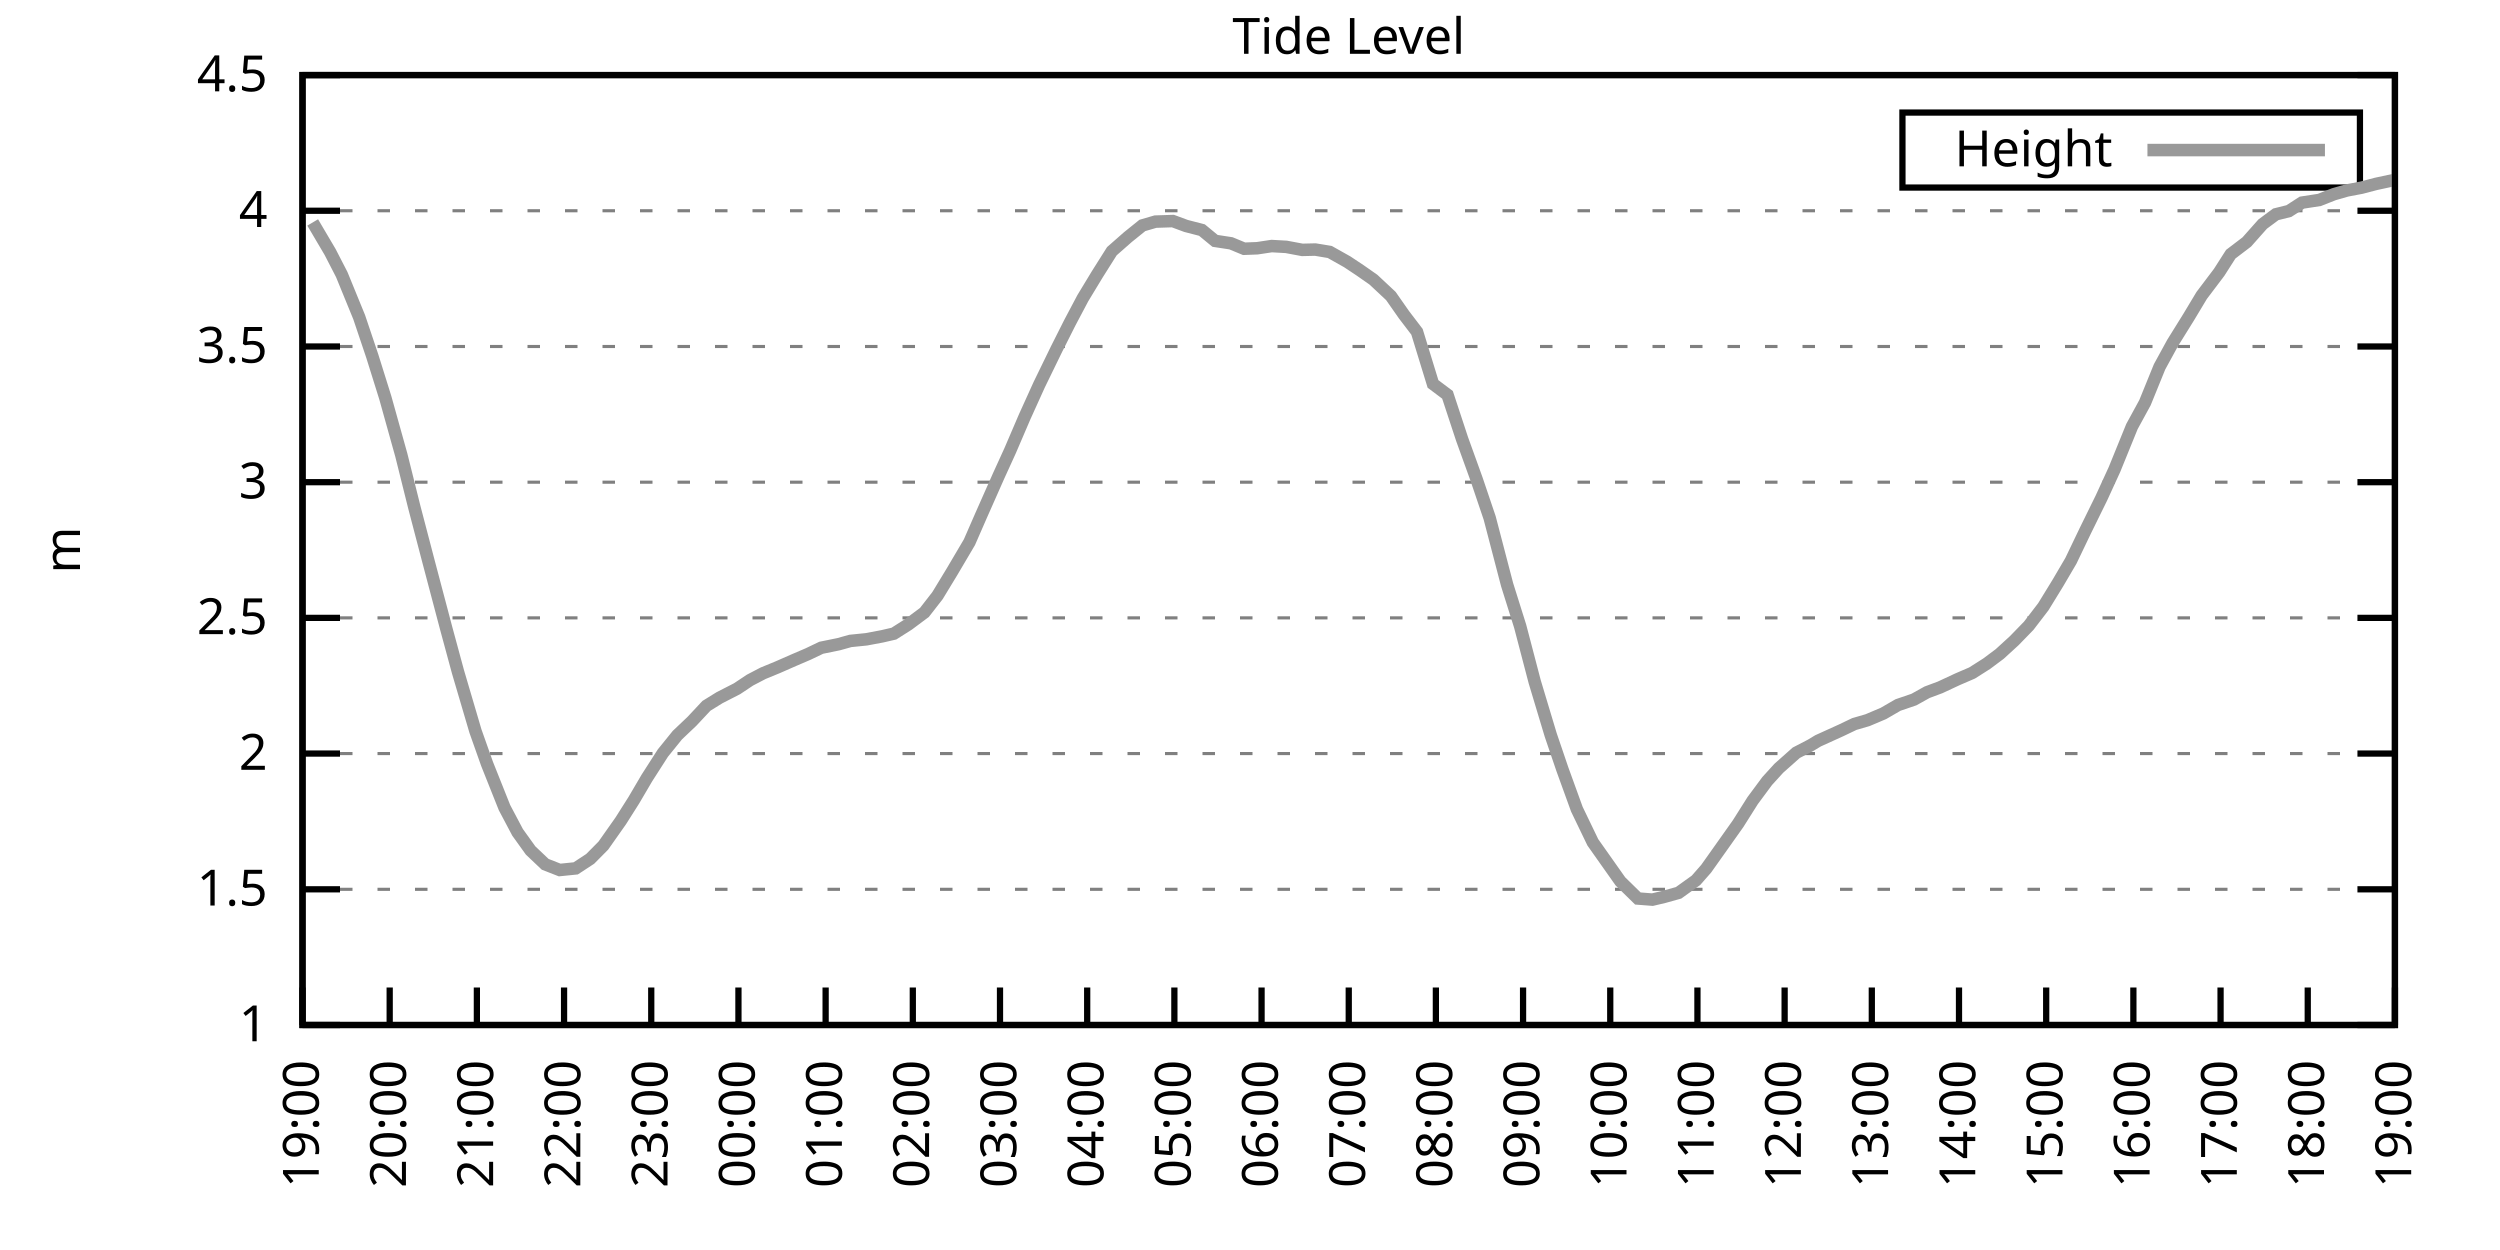
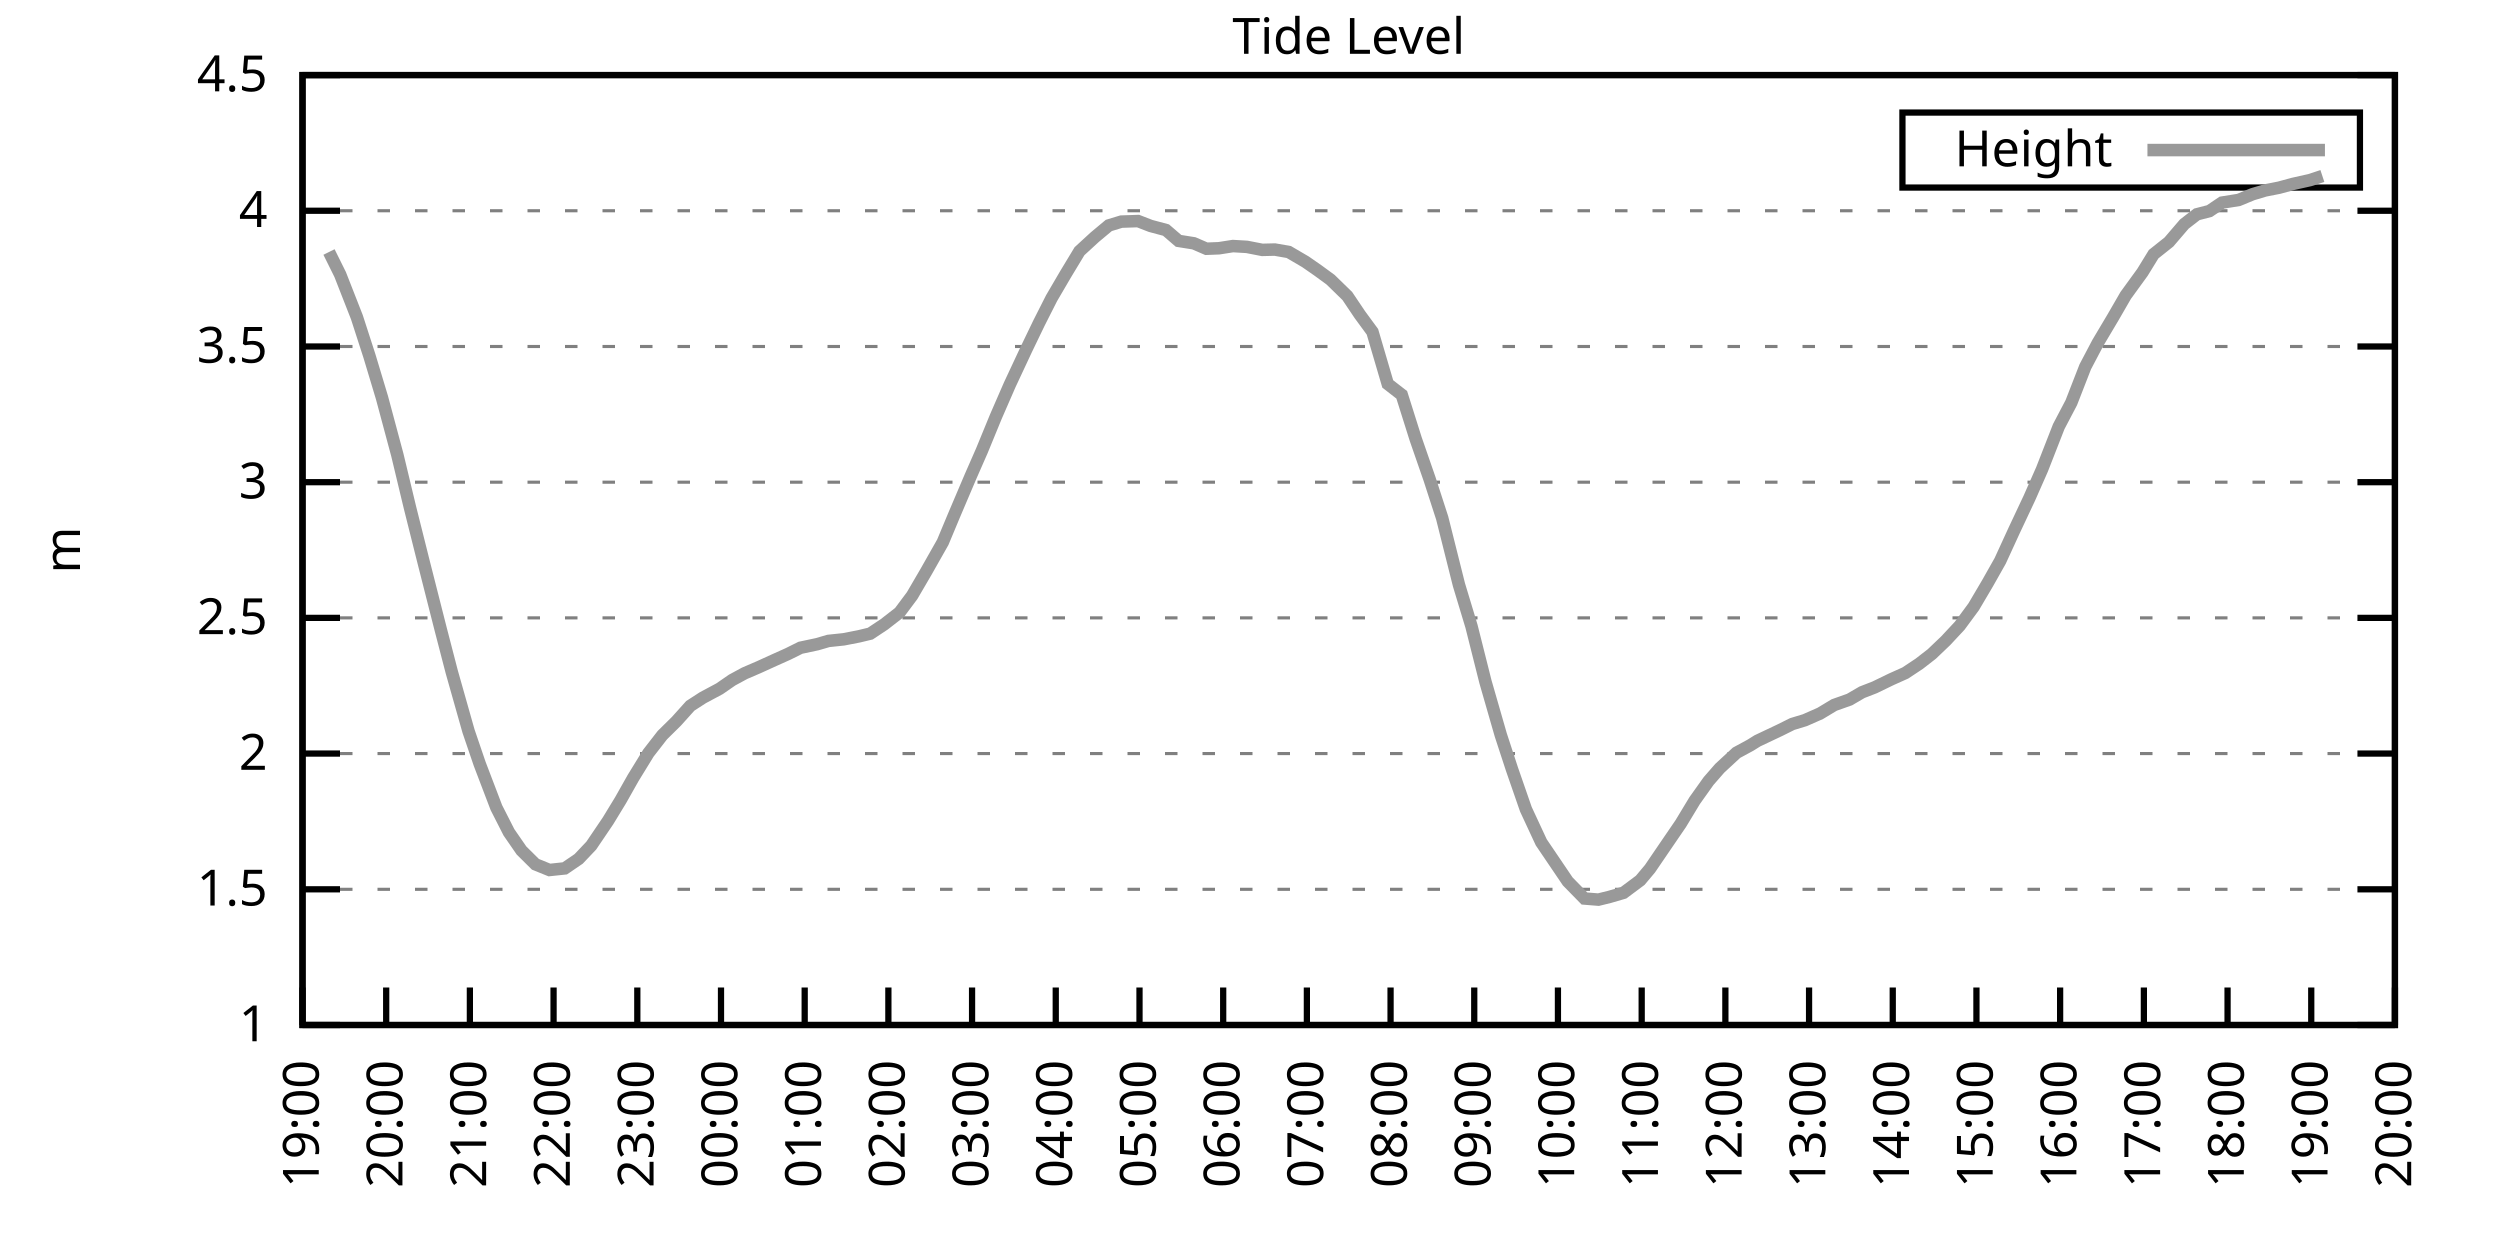
<svg xmlns="http://www.w3.org/2000/svg" xmlns:xlink="http://www.w3.org/1999/xlink" width="400" height="200" viewBox="0 0 400 200">
  <g id="gnuplot_canvas">
    <rect x="0" y="0" width="400" height="200" fill="none" />
    <defs>
      <circle id="gpDot" r="0.5" stroke-width="0.5" stroke="currentColor" />
      <path id="gpPt0" stroke-width="0.333" stroke="currentColor" d="M-1,0 h2 M0,-1 v2" />
      <path id="gpPt1" stroke-width="0.333" stroke="currentColor" d="M-1,-1 L1,1 M1,-1 L-1,1" />
      <path id="gpPt2" stroke-width="0.333" stroke="currentColor" d="M-1,0 L1,0 M0,-1 L0,1 M-1,-1 L1,1 M-1,1 L1,-1" />
      <rect id="gpPt3" stroke-width="0.333" stroke="currentColor" x="-1" y="-1" width="2" height="2" />
      <rect id="gpPt4" stroke-width="0.333" stroke="currentColor" fill="currentColor" x="-1" y="-1" width="2" height="2" />
      <circle id="gpPt5" stroke-width="0.333" stroke="currentColor" cx="0" cy="0" r="1" />
      <use xlink:href="#gpPt5" id="gpPt6" fill="currentColor" stroke="none" />
      <path id="gpPt7" stroke-width="0.333" stroke="currentColor" d="M0,-1.33 L-1.33,0.67 L1.33,0.67 z" />
      <use xlink:href="#gpPt7" id="gpPt8" fill="currentColor" stroke="none" />
      <use xlink:href="#gpPt7" id="gpPt9" stroke="currentColor" transform="rotate(180)" />
      <use xlink:href="#gpPt9" id="gpPt10" fill="currentColor" stroke="none" />
      <use xlink:href="#gpPt3" id="gpPt11" stroke="currentColor" transform="rotate(45)" />
      <use xlink:href="#gpPt11" id="gpPt12" fill="currentColor" stroke="none" />
      <path id="gpPt13" stroke-width="0.333" stroke="currentColor" d="M0,1.330 L1.265,0.411 L0.782,-1.067 L-0.782,-1.076 L-1.265,0.411 z" />
      <use xlink:href="#gpPt13" id="gpPt14" fill="currentColor" stroke="none" />
      <filter id="textbox" filterUnits="objectBoundingBox" x="0" y="0" height="1" width="1">
        <feFlood flood-color="white" flood-opacity="1" result="bgnd" />
        <feComposite in="SourceGraphic" in2="bgnd" operator="atop" />
      </filter>
      <filter id="greybox" filterUnits="objectBoundingBox" x="0" y="0" height="1" width="1">
        <feFlood flood-color="lightgrey" flood-opacity="1" result="grey" />
        <feComposite in="SourceGraphic" in2="grey" operator="atop" />
      </filter>
    </defs>
    <g fill="none" color="white" stroke="currentColor" stroke-width="1.00" stroke-linecap="butt" stroke-linejoin="miter">
</g>
    <g fill="none" color="black" stroke="currentColor" stroke-width="1.00" stroke-linecap="butt" stroke-linejoin="miter">
      <g stroke="none" shape-rendering="crispEdges">
        <polygon fill="rgb(255, 255, 255)" points="48.40,164.00 383.18,164.00 383.18,12.02 48.40,12.02 " />
      </g>
    </g>
    <g fill="none" color="black" stroke="currentColor" stroke-width="1.00" stroke-linecap="butt" stroke-linejoin="miter">
</g>
    <g fill="none" color="black" stroke="black" stroke-width="0.50" stroke-linecap="butt" stroke-linejoin="miter">
</g>
    <g fill="none" color="gray" stroke="currentColor" stroke-width="0.50" stroke-linecap="butt" stroke-linejoin="miter">
      <path stroke="gray" stroke-dasharray="2,4" class="gridline" d="M48.40,164.00 L383.19,164.00  " />
    </g>
    <g fill="none" color="gray" stroke="gray" stroke-width="1.00" stroke-linecap="butt" stroke-linejoin="miter">
</g>
    <g fill="none" color="black" stroke="currentColor" stroke-width="1.00" stroke-linecap="butt" stroke-linejoin="miter">
      <path stroke="black" d="M48.40,164.00 L54.40,164.00 M383.19,164.00 L377.19,164.00  " />
      <g transform="translate(42.80,166.60)" stroke="none" fill="black" font-family="Sans" font-size="8.00" text-anchor="end">
        <text>
          <tspan font-family="Sans"> 1</tspan>
        </text>
      </g>
    </g>
    <g fill="none" color="black" stroke="currentColor" stroke-width="1.00" stroke-linecap="butt" stroke-linejoin="miter">
</g>
    <g fill="none" color="black" stroke="black" stroke-width="0.50" stroke-linecap="butt" stroke-linejoin="miter">
</g>
    <g fill="none" color="gray" stroke="currentColor" stroke-width="0.50" stroke-linecap="butt" stroke-linejoin="miter">
      <path stroke="gray" stroke-dasharray="2,4" class="gridline" d="M48.40,142.29 L383.19,142.29  " />
    </g>
    <g fill="none" color="gray" stroke="gray" stroke-width="1.00" stroke-linecap="butt" stroke-linejoin="miter">
</g>
    <g fill="none" color="black" stroke="currentColor" stroke-width="1.00" stroke-linecap="butt" stroke-linejoin="miter">
      <path stroke="black" d="M48.40,142.29 L54.40,142.29 M383.19,142.29 L377.19,142.29  " />
      <g transform="translate(42.80,144.89)" stroke="none" fill="black" font-family="Sans" font-size="8.00" text-anchor="end">
        <text>
          <tspan font-family="Sans"> 1.5</tspan>
        </text>
      </g>
    </g>
    <g fill="none" color="black" stroke="currentColor" stroke-width="1.00" stroke-linecap="butt" stroke-linejoin="miter">
</g>
    <g fill="none" color="black" stroke="black" stroke-width="0.50" stroke-linecap="butt" stroke-linejoin="miter">
</g>
    <g fill="none" color="gray" stroke="currentColor" stroke-width="0.50" stroke-linecap="butt" stroke-linejoin="miter">
      <path stroke="gray" stroke-dasharray="2,4" class="gridline" d="M48.40,120.57 L383.19,120.57  " />
    </g>
    <g fill="none" color="gray" stroke="gray" stroke-width="1.00" stroke-linecap="butt" stroke-linejoin="miter">
</g>
    <g fill="none" color="black" stroke="currentColor" stroke-width="1.00" stroke-linecap="butt" stroke-linejoin="miter">
      <path stroke="black" d="M48.40,120.57 L54.40,120.57 M383.19,120.57 L377.19,120.57  " />
      <g transform="translate(42.80,123.17)" stroke="none" fill="black" font-family="Sans" font-size="8.00" text-anchor="end">
        <text>
          <tspan font-family="Sans"> 2</tspan>
        </text>
      </g>
    </g>
    <g fill="none" color="black" stroke="currentColor" stroke-width="1.00" stroke-linecap="butt" stroke-linejoin="miter">
</g>
    <g fill="none" color="black" stroke="black" stroke-width="0.50" stroke-linecap="butt" stroke-linejoin="miter">
</g>
    <g fill="none" color="gray" stroke="currentColor" stroke-width="0.50" stroke-linecap="butt" stroke-linejoin="miter">
      <path stroke="gray" stroke-dasharray="2,4" class="gridline" d="M48.40,98.86 L383.19,98.86  " />
    </g>
    <g fill="none" color="gray" stroke="gray" stroke-width="1.00" stroke-linecap="butt" stroke-linejoin="miter">
</g>
    <g fill="none" color="black" stroke="currentColor" stroke-width="1.00" stroke-linecap="butt" stroke-linejoin="miter">
      <path stroke="black" d="M48.40,98.86 L54.40,98.86 M383.19,98.86 L377.19,98.86  " />
      <g transform="translate(42.80,101.46)" stroke="none" fill="black" font-family="Sans" font-size="8.00" text-anchor="end">
        <text>
          <tspan font-family="Sans"> 2.5</tspan>
        </text>
      </g>
    </g>
    <g fill="none" color="black" stroke="currentColor" stroke-width="1.00" stroke-linecap="butt" stroke-linejoin="miter">
</g>
    <g fill="none" color="black" stroke="black" stroke-width="0.50" stroke-linecap="butt" stroke-linejoin="miter">
</g>
    <g fill="none" color="gray" stroke="currentColor" stroke-width="0.50" stroke-linecap="butt" stroke-linejoin="miter">
      <path stroke="gray" stroke-dasharray="2,4" class="gridline" d="M48.40,77.15 L383.19,77.15  " />
    </g>
    <g fill="none" color="gray" stroke="gray" stroke-width="1.00" stroke-linecap="butt" stroke-linejoin="miter">
</g>
    <g fill="none" color="black" stroke="currentColor" stroke-width="1.00" stroke-linecap="butt" stroke-linejoin="miter">
      <path stroke="black" d="M48.40,77.15 L54.40,77.15 M383.19,77.15 L377.19,77.15  " />
      <g transform="translate(42.80,79.75)" stroke="none" fill="black" font-family="Sans" font-size="8.00" text-anchor="end">
        <text>
          <tspan font-family="Sans"> 3</tspan>
        </text>
      </g>
    </g>
    <g fill="none" color="black" stroke="currentColor" stroke-width="1.00" stroke-linecap="butt" stroke-linejoin="miter">
</g>
    <g fill="none" color="black" stroke="black" stroke-width="0.50" stroke-linecap="butt" stroke-linejoin="miter">
</g>
    <g fill="none" color="gray" stroke="currentColor" stroke-width="0.50" stroke-linecap="butt" stroke-linejoin="miter">
      <path stroke="gray" stroke-dasharray="2,4" class="gridline" d="M48.40,55.44 L383.19,55.44  " />
    </g>
    <g fill="none" color="gray" stroke="gray" stroke-width="1.00" stroke-linecap="butt" stroke-linejoin="miter">
</g>
    <g fill="none" color="black" stroke="currentColor" stroke-width="1.00" stroke-linecap="butt" stroke-linejoin="miter">
      <path stroke="black" d="M48.40,55.44 L54.40,55.44 M383.19,55.44 L377.19,55.44  " />
      <g transform="translate(42.80,58.04)" stroke="none" fill="black" font-family="Sans" font-size="8.00" text-anchor="end">
        <text>
          <tspan font-family="Sans"> 3.5</tspan>
        </text>
      </g>
    </g>
    <g fill="none" color="black" stroke="currentColor" stroke-width="1.00" stroke-linecap="butt" stroke-linejoin="miter">
</g>
    <g fill="none" color="black" stroke="black" stroke-width="0.50" stroke-linecap="butt" stroke-linejoin="miter">
</g>
    <g fill="none" color="gray" stroke="currentColor" stroke-width="0.50" stroke-linecap="butt" stroke-linejoin="miter">
      <path stroke="gray" stroke-dasharray="2,4" class="gridline" d="M48.40,33.72 L383.19,33.72  " />
    </g>
    <g fill="none" color="gray" stroke="gray" stroke-width="1.00" stroke-linecap="butt" stroke-linejoin="miter">
</g>
    <g fill="none" color="black" stroke="currentColor" stroke-width="1.00" stroke-linecap="butt" stroke-linejoin="miter">
      <path stroke="black" d="M48.40,33.72 L54.40,33.72 M383.19,33.72 L377.19,33.72  " />
      <g transform="translate(42.80,36.32)" stroke="none" fill="black" font-family="Sans" font-size="8.00" text-anchor="end">
        <text>
          <tspan font-family="Sans"> 4</tspan>
        </text>
      </g>
    </g>
    <g fill="none" color="black" stroke="currentColor" stroke-width="1.00" stroke-linecap="butt" stroke-linejoin="miter">
</g>
    <g fill="none" color="black" stroke="black" stroke-width="0.50" stroke-linecap="butt" stroke-linejoin="miter">
</g>
    <g fill="none" color="gray" stroke="currentColor" stroke-width="0.50" stroke-linecap="butt" stroke-linejoin="miter">
      <path stroke="gray" stroke-dasharray="2,4" class="gridline" d="M48.40,12.01 L383.19,12.01  " />
    </g>
    <g fill="none" color="gray" stroke="gray" stroke-width="1.00" stroke-linecap="butt" stroke-linejoin="miter">
</g>
    <g fill="none" color="black" stroke="currentColor" stroke-width="1.00" stroke-linecap="butt" stroke-linejoin="miter">
      <path stroke="black" d="M48.40,12.01 L54.40,12.01 M383.19,12.01 L377.19,12.01  " />
      <g transform="translate(42.80,14.61)" stroke="none" fill="black" font-family="Sans" font-size="8.00" text-anchor="end">
        <text>
          <tspan font-family="Sans"> 4.5</tspan>
        </text>
      </g>
    </g>
    <g fill="none" color="black" stroke="currentColor" stroke-width="1.00" stroke-linecap="butt" stroke-linejoin="miter">
      <path stroke="black" d="M48.40,164.00 L48.40,158.00  " />
      <g transform="translate(51.00,169.60) rotate(270.00)" stroke="none" fill="black" font-family="Sans" font-size="8.00" text-anchor="end">
        <text>
          <tspan font-family="Sans">19:00</tspan>
        </text>
      </g>
    </g>
    <g fill="none" color="black" stroke="currentColor" stroke-width="1.00" stroke-linecap="butt" stroke-linejoin="miter">
-       <path stroke="black" d="M62.35,164.00 L62.35,158.00  " />
-       <g transform="translate(64.95,169.60) rotate(270.00)" stroke="none" fill="black" font-family="Sans" font-size="8.00" text-anchor="end">
+       <path stroke="black" d="M61.79,164.00 L61.79,158.00  " />
+       <g transform="translate(64.39,169.60) rotate(270.00)" stroke="none" fill="black" font-family="Sans" font-size="8.00" text-anchor="end">
        <text>
          <tspan font-family="Sans">20:00</tspan>
        </text>
      </g>
    </g>
    <g fill="none" color="black" stroke="currentColor" stroke-width="1.00" stroke-linecap="butt" stroke-linejoin="miter">
-       <path stroke="black" d="M76.30,164.00 L76.30,158.00  " />
-       <g transform="translate(78.90,169.60) rotate(270.00)" stroke="none" fill="black" font-family="Sans" font-size="8.00" text-anchor="end">
+       <path stroke="black" d="M75.18,164.00 L75.18,158.00  " />
+       <g transform="translate(77.78,169.60) rotate(270.00)" stroke="none" fill="black" font-family="Sans" font-size="8.00" text-anchor="end">
        <text>
          <tspan font-family="Sans">21:00</tspan>
        </text>
      </g>
    </g>
    <g fill="none" color="black" stroke="currentColor" stroke-width="1.00" stroke-linecap="butt" stroke-linejoin="miter">
-       <path stroke="black" d="M90.25,164.00 L90.25,158.00  " />
-       <g transform="translate(92.85,169.60) rotate(270.00)" stroke="none" fill="black" font-family="Sans" font-size="8.00" text-anchor="end">
+       <path stroke="black" d="M88.57,164.00 L88.57,158.00  " />
+       <g transform="translate(91.17,169.60) rotate(270.00)" stroke="none" fill="black" font-family="Sans" font-size="8.00" text-anchor="end">
        <text>
          <tspan font-family="Sans">22:00</tspan>
        </text>
      </g>
    </g>
    <g fill="none" color="black" stroke="currentColor" stroke-width="1.00" stroke-linecap="butt" stroke-linejoin="miter">
-       <path stroke="black" d="M104.20,164.00 L104.20,158.00  " />
-       <g transform="translate(106.80,169.60) rotate(270.00)" stroke="none" fill="black" font-family="Sans" font-size="8.00" text-anchor="end">
+       <path stroke="black" d="M101.97,164.00 L101.97,158.00  " />
+       <g transform="translate(104.57,169.60) rotate(270.00)" stroke="none" fill="black" font-family="Sans" font-size="8.00" text-anchor="end">
        <text>
          <tspan font-family="Sans">23:00</tspan>
        </text>
      </g>
    </g>
    <g fill="none" color="black" stroke="currentColor" stroke-width="1.00" stroke-linecap="butt" stroke-linejoin="miter">
-       <path stroke="black" d="M118.15,164.00 L118.15,158.00  " />
-       <g transform="translate(120.75,169.60) rotate(270.00)" stroke="none" fill="black" font-family="Sans" font-size="8.00" text-anchor="end">
+       <path stroke="black" d="M115.36,164.00 L115.36,158.00  " />
+       <g transform="translate(117.96,169.60) rotate(270.00)" stroke="none" fill="black" font-family="Sans" font-size="8.00" text-anchor="end">
        <text>
          <tspan font-family="Sans">00:00</tspan>
        </text>
      </g>
    </g>
    <g fill="none" color="black" stroke="currentColor" stroke-width="1.00" stroke-linecap="butt" stroke-linejoin="miter">
-       <path stroke="black" d="M132.10,164.00 L132.10,158.00  " />
-       <g transform="translate(134.70,169.60) rotate(270.00)" stroke="none" fill="black" font-family="Sans" font-size="8.00" text-anchor="end">
+       <path stroke="black" d="M128.75,164.00 L128.75,158.00  " />
+       <g transform="translate(131.35,169.60) rotate(270.00)" stroke="none" fill="black" font-family="Sans" font-size="8.00" text-anchor="end">
        <text>
          <tspan font-family="Sans">01:00</tspan>
        </text>
      </g>
    </g>
    <g fill="none" color="black" stroke="currentColor" stroke-width="1.00" stroke-linecap="butt" stroke-linejoin="miter">
-       <path stroke="black" d="M146.05,164.00 L146.05,158.00  " />
-       <g transform="translate(148.65,169.60) rotate(270.00)" stroke="none" fill="black" font-family="Sans" font-size="8.00" text-anchor="end">
+       <path stroke="black" d="M142.14,164.00 L142.14,158.00  " />
+       <g transform="translate(144.74,169.60) rotate(270.00)" stroke="none" fill="black" font-family="Sans" font-size="8.00" text-anchor="end">
        <text>
          <tspan font-family="Sans">02:00</tspan>
        </text>
      </g>
    </g>
    <g fill="none" color="black" stroke="currentColor" stroke-width="1.00" stroke-linecap="butt" stroke-linejoin="miter">
-       <path stroke="black" d="M160.00,164.00 L160.00,158.00  " />
-       <g transform="translate(162.60,169.60) rotate(270.00)" stroke="none" fill="black" font-family="Sans" font-size="8.00" text-anchor="end">
+       <path stroke="black" d="M155.53,164.00 L155.53,158.00  " />
+       <g transform="translate(158.13,169.60) rotate(270.00)" stroke="none" fill="black" font-family="Sans" font-size="8.00" text-anchor="end">
        <text>
          <tspan font-family="Sans">03:00</tspan>
        </text>
      </g>
    </g>
    <g fill="none" color="black" stroke="currentColor" stroke-width="1.00" stroke-linecap="butt" stroke-linejoin="miter">
-       <path stroke="black" d="M173.95,164.00 L173.95,158.00  " />
-       <g transform="translate(176.55,169.60) rotate(270.00)" stroke="none" fill="black" font-family="Sans" font-size="8.00" text-anchor="end">
+       <path stroke="black" d="M168.92,164.00 L168.92,158.00  " />
+       <g transform="translate(171.52,169.60) rotate(270.00)" stroke="none" fill="black" font-family="Sans" font-size="8.00" text-anchor="end">
        <text>
          <tspan font-family="Sans">04:00</tspan>
        </text>
      </g>
    </g>
    <g fill="none" color="black" stroke="currentColor" stroke-width="1.00" stroke-linecap="butt" stroke-linejoin="miter">
-       <path stroke="black" d="M187.90,164.00 L187.90,158.00  " />
-       <g transform="translate(190.50,169.60) rotate(270.00)" stroke="none" fill="black" font-family="Sans" font-size="8.00" text-anchor="end">
+       <path stroke="black" d="M182.32,164.00 L182.32,158.00  " />
+       <g transform="translate(184.92,169.60) rotate(270.00)" stroke="none" fill="black" font-family="Sans" font-size="8.00" text-anchor="end">
        <text>
          <tspan font-family="Sans">05:00</tspan>
        </text>
      </g>
    </g>
    <g fill="none" color="black" stroke="currentColor" stroke-width="1.00" stroke-linecap="butt" stroke-linejoin="miter">
-       <path stroke="black" d="M201.85,164.00 L201.85,158.00  " />
-       <g transform="translate(204.45,169.60) rotate(270.00)" stroke="none" fill="black" font-family="Sans" font-size="8.00" text-anchor="end">
+       <path stroke="black" d="M195.71,164.00 L195.71,158.00  " />
+       <g transform="translate(198.31,169.60) rotate(270.00)" stroke="none" fill="black" font-family="Sans" font-size="8.00" text-anchor="end">
        <text>
          <tspan font-family="Sans">06:00</tspan>
        </text>
      </g>
    </g>
    <g fill="none" color="black" stroke="currentColor" stroke-width="1.00" stroke-linecap="butt" stroke-linejoin="miter">
-       <path stroke="black" d="M215.80,164.00 L215.80,158.00  " />
-       <g transform="translate(218.40,169.60) rotate(270.00)" stroke="none" fill="black" font-family="Sans" font-size="8.00" text-anchor="end">
+       <path stroke="black" d="M209.10,164.00 L209.10,158.00  " />
+       <g transform="translate(211.70,169.60) rotate(270.00)" stroke="none" fill="black" font-family="Sans" font-size="8.00" text-anchor="end">
        <text>
          <tspan font-family="Sans">07:00</tspan>
        </text>
      </g>
    </g>
    <g fill="none" color="black" stroke="currentColor" stroke-width="1.00" stroke-linecap="butt" stroke-linejoin="miter">
-       <path stroke="black" d="M229.74,164.00 L229.74,158.00  " />
-       <g transform="translate(232.34,169.60) rotate(270.00)" stroke="none" fill="black" font-family="Sans" font-size="8.00" text-anchor="end">
+       <path stroke="black" d="M222.49,164.00 L222.49,158.00  " />
+       <g transform="translate(225.09,169.60) rotate(270.00)" stroke="none" fill="black" font-family="Sans" font-size="8.00" text-anchor="end">
        <text>
          <tspan font-family="Sans">08:00</tspan>
        </text>
      </g>
    </g>
    <g fill="none" color="black" stroke="currentColor" stroke-width="1.00" stroke-linecap="butt" stroke-linejoin="miter">
-       <path stroke="black" d="M243.69,164.00 L243.69,158.00  " />
-       <g transform="translate(246.29,169.60) rotate(270.00)" stroke="none" fill="black" font-family="Sans" font-size="8.00" text-anchor="end">
+       <path stroke="black" d="M235.88,164.00 L235.88,158.00  " />
+       <g transform="translate(238.48,169.60) rotate(270.00)" stroke="none" fill="black" font-family="Sans" font-size="8.00" text-anchor="end">
        <text>
          <tspan font-family="Sans">09:00</tspan>
        </text>
      </g>
    </g>
    <g fill="none" color="black" stroke="currentColor" stroke-width="1.00" stroke-linecap="butt" stroke-linejoin="miter">
-       <path stroke="black" d="M257.64,164.00 L257.64,158.00  " />
-       <g transform="translate(260.24,169.60) rotate(270.00)" stroke="none" fill="black" font-family="Sans" font-size="8.00" text-anchor="end">
+       <path stroke="black" d="M249.27,164.00 L249.27,158.00  " />
+       <g transform="translate(251.87,169.60) rotate(270.00)" stroke="none" fill="black" font-family="Sans" font-size="8.00" text-anchor="end">
        <text>
          <tspan font-family="Sans">10:00</tspan>
        </text>
      </g>
    </g>
    <g fill="none" color="black" stroke="currentColor" stroke-width="1.00" stroke-linecap="butt" stroke-linejoin="miter">
-       <path stroke="black" d="M271.59,164.00 L271.59,158.00  " />
-       <g transform="translate(274.19,169.60) rotate(270.00)" stroke="none" fill="black" font-family="Sans" font-size="8.00" text-anchor="end">
+       <path stroke="black" d="M262.67,164.00 L262.67,158.00  " />
+       <g transform="translate(265.27,169.60) rotate(270.00)" stroke="none" fill="black" font-family="Sans" font-size="8.00" text-anchor="end">
        <text>
          <tspan font-family="Sans">11:00</tspan>
        </text>
      </g>
    </g>
    <g fill="none" color="black" stroke="currentColor" stroke-width="1.00" stroke-linecap="butt" stroke-linejoin="miter">
-       <path stroke="black" d="M285.54,164.00 L285.54,158.00  " />
-       <g transform="translate(288.14,169.60) rotate(270.00)" stroke="none" fill="black" font-family="Sans" font-size="8.00" text-anchor="end">
+       <path stroke="black" d="M276.06,164.00 L276.06,158.00  " />
+       <g transform="translate(278.66,169.60) rotate(270.00)" stroke="none" fill="black" font-family="Sans" font-size="8.00" text-anchor="end">
        <text>
          <tspan font-family="Sans">12:00</tspan>
        </text>
      </g>
    </g>
    <g fill="none" color="black" stroke="currentColor" stroke-width="1.00" stroke-linecap="butt" stroke-linejoin="miter">
-       <path stroke="black" d="M299.49,164.00 L299.49,158.00  " />
-       <g transform="translate(302.09,169.60) rotate(270.00)" stroke="none" fill="black" font-family="Sans" font-size="8.00" text-anchor="end">
+       <path stroke="black" d="M289.45,164.00 L289.45,158.00  " />
+       <g transform="translate(292.05,169.60) rotate(270.00)" stroke="none" fill="black" font-family="Sans" font-size="8.00" text-anchor="end">
        <text>
          <tspan font-family="Sans">13:00</tspan>
        </text>
      </g>
    </g>
    <g fill="none" color="black" stroke="currentColor" stroke-width="1.00" stroke-linecap="butt" stroke-linejoin="miter">
-       <path stroke="black" d="M313.44,164.00 L313.44,158.00  " />
-       <g transform="translate(316.04,169.60) rotate(270.00)" stroke="none" fill="black" font-family="Sans" font-size="8.00" text-anchor="end">
+       <path stroke="black" d="M302.84,164.00 L302.84,158.00  " />
+       <g transform="translate(305.44,169.60) rotate(270.00)" stroke="none" fill="black" font-family="Sans" font-size="8.00" text-anchor="end">
        <text>
          <tspan font-family="Sans">14:00</tspan>
        </text>
      </g>
    </g>
    <g fill="none" color="black" stroke="currentColor" stroke-width="1.00" stroke-linecap="butt" stroke-linejoin="miter">
-       <path stroke="black" d="M327.39,164.00 L327.39,158.00  " />
-       <g transform="translate(329.99,169.60) rotate(270.00)" stroke="none" fill="black" font-family="Sans" font-size="8.00" text-anchor="end">
+       <path stroke="black" d="M316.23,164.00 L316.23,158.00  " />
+       <g transform="translate(318.83,169.60) rotate(270.00)" stroke="none" fill="black" font-family="Sans" font-size="8.00" text-anchor="end">
        <text>
          <tspan font-family="Sans">15:00</tspan>
        </text>
      </g>
    </g>
    <g fill="none" color="black" stroke="currentColor" stroke-width="1.00" stroke-linecap="butt" stroke-linejoin="miter">
-       <path stroke="black" d="M341.34,164.00 L341.34,158.00  " />
-       <g transform="translate(343.94,169.60) rotate(270.00)" stroke="none" fill="black" font-family="Sans" font-size="8.00" text-anchor="end">
+       <path stroke="black" d="M329.62,164.00 L329.62,158.00  " />
+       <g transform="translate(332.22,169.60) rotate(270.00)" stroke="none" fill="black" font-family="Sans" font-size="8.00" text-anchor="end">
        <text>
          <tspan font-family="Sans">16:00</tspan>
        </text>
      </g>
    </g>
    <g fill="none" color="black" stroke="currentColor" stroke-width="1.00" stroke-linecap="butt" stroke-linejoin="miter">
-       <path stroke="black" d="M355.29,164.00 L355.29,158.00  " />
-       <g transform="translate(357.89,169.60) rotate(270.00)" stroke="none" fill="black" font-family="Sans" font-size="8.00" text-anchor="end">
+       <path stroke="black" d="M343.02,164.00 L343.02,158.00  " />
+       <g transform="translate(345.62,169.60) rotate(270.00)" stroke="none" fill="black" font-family="Sans" font-size="8.00" text-anchor="end">
        <text>
          <tspan font-family="Sans">17:00</tspan>
        </text>
      </g>
    </g>
    <g fill="none" color="black" stroke="currentColor" stroke-width="1.00" stroke-linecap="butt" stroke-linejoin="miter">
-       <path stroke="black" d="M369.24,164.00 L369.24,158.00  " />
-       <g transform="translate(371.84,169.60) rotate(270.00)" stroke="none" fill="black" font-family="Sans" font-size="8.00" text-anchor="end">
+       <path stroke="black" d="M356.41,164.00 L356.41,158.00  " />
+       <g transform="translate(359.01,169.60) rotate(270.00)" stroke="none" fill="black" font-family="Sans" font-size="8.00" text-anchor="end">
        <text>
          <tspan font-family="Sans">18:00</tspan>
+         </text>
+       </g>
+     </g>
+     <g fill="none" color="black" stroke="currentColor" stroke-width="1.00" stroke-linecap="butt" stroke-linejoin="miter">
+       <path stroke="black" d="M369.80,164.00 L369.80,158.00  " />
+       <g transform="translate(372.40,169.60) rotate(270.00)" stroke="none" fill="black" font-family="Sans" font-size="8.00" text-anchor="end">
+         <text>
+           <tspan font-family="Sans">19:00</tspan>
        </text>
      </g>
    </g>
    <g fill="none" color="black" stroke="currentColor" stroke-width="1.00" stroke-linecap="butt" stroke-linejoin="miter">
      <path stroke="black" d="M383.19,164.00 L383.19,158.00  " />
      <g transform="translate(385.79,169.60) rotate(270.00)" stroke="none" fill="black" font-family="Sans" font-size="8.00" text-anchor="end">
        <text>
-           <tspan font-family="Sans">19:00</tspan>
+           <tspan font-family="Sans">20:00</tspan>
        </text>
      </g>
    </g>
    <g fill="none" color="black" stroke="currentColor" stroke-width="1.00" stroke-linecap="butt" stroke-linejoin="miter">
</g>
    <g fill="none" color="black" stroke="currentColor" stroke-width="1.00" stroke-linecap="butt" stroke-linejoin="miter">
      <path stroke="black" d="M48.40,12.01 L48.40,164.00 L383.19,164.00 L383.19,12.01 L48.40,12.01 Z  " />
    </g>
    <g fill="none" color="black" stroke="currentColor" stroke-width="1.00" stroke-linecap="butt" stroke-linejoin="miter">
</g>
    <g fill="none" color="black" stroke="currentColor" stroke-width="1.00" stroke-linecap="butt" stroke-linejoin="miter">
      <path stroke="black" d="M304.39,30.01 L304.39,18.01 L377.59,18.01 L377.59,30.01 L304.39,30.01 Z  " />
    </g>
    <g id="Tide_level_plot_1">
      <g fill="none" color="white" stroke="black" stroke-width="2.00" stroke-linecap="butt" stroke-linejoin="miter">
</g>
      <g fill="none" color="black" stroke="currentColor" stroke-width="2.00" stroke-linecap="butt" stroke-linejoin="miter">
        <g transform="translate(337.99,26.61)" stroke="none" fill="black" font-family="Sans" font-size="8.00" text-anchor="end">
          <text>
            <tspan font-family="Sans">Height</tspan>
          </text>
        </g>
      </g>
      <g fill="none" color="black" stroke="currentColor" stroke-width="2.00" stroke-linecap="butt" stroke-linejoin="miter">
-         <path stroke="rgb(153, 153, 153)" d="M343.59,24.01 L371.99,24.01 M50.03,35.59 L52.82,40.32 L54.68,43.93 L57.47,50.75 L59.56,56.96 L61.65,63.64   L64.21,72.81 L66.30,81.19 L68.63,90.09 L71.42,100.64 L73.28,107.50 L76.07,116.97 L77.93,122.22 L80.72,129.22   L82.81,133.17 L84.90,136.08 L87.23,138.29 L89.55,139.20 L92.11,138.94 L94.43,137.42 L96.53,135.30 L99.32,131.34   L101.41,128.04 L103.50,124.48 L106.06,120.49 L108.38,117.62 L110.71,115.41 L113.03,112.93 L115.13,111.63 L117.92,110.20   L120.01,108.81 L122.10,107.72 L124.43,106.76 L126.98,105.64 L129.31,104.64 L131.40,103.64 L134.19,103.07 L136.05,102.55   L138.61,102.29 L141.16,101.81 L143.02,101.38 L145.35,99.90 L147.91,97.99 L150.00,95.30 L152.32,91.48 L155.11,86.75   L156.97,82.49 L159.76,76.19 L161.62,72.11 L163.95,66.68 L166.27,61.56 L169.06,55.83 L171.16,51.66 L173.25,47.71   L175.57,43.88 L177.90,40.19 L180.46,37.94 L182.78,36.07 L184.87,35.46 L187.66,35.37 L189.76,36.15 L192.31,36.81   L194.41,38.54 L196.96,38.93 L199.06,39.80 L201.15,39.72 L203.47,39.37 L205.80,39.50 L208.36,39.98 L210.45,39.93   L212.77,40.32 L215.56,41.89 L217.65,43.28 L219.75,44.75 L222.54,47.36 L224.63,50.35 L226.72,53.09 L229.28,61.43   L231.60,63.17 L233.93,70.24 L236.25,76.67 L238.35,82.88 L241.14,93.56 L243.23,100.21 L245.55,109.07 L248.11,117.58   L249.97,123.05 L252.30,129.48 L254.85,134.77 L259.27,141.03 L262.06,143.76 L264.39,143.94 L266.25,143.50 L268.57,142.85   L271.36,140.85 L272.99,138.99 L275.55,135.38 L278.10,131.78 L280.43,128.09 L282.75,124.96 L284.61,122.92 L287.40,120.44   L289.73,119.23 L290.89,118.53 L294.61,116.84 L296.70,115.84 L298.80,115.23 L301.35,114.15 L303.68,112.80 L306.23,111.93   L308.33,110.76 L310.42,109.98 L313.21,108.68 L315.53,107.68 L317.86,106.20 L319.95,104.64 L322.28,102.51 L324.60,100.12   L326.93,97.08 L329.25,93.30 L331.34,89.74 L333.67,84.88 L336.23,79.67 L338.32,75.11 L341.11,68.25 L343.20,64.42   L345.53,58.69 L347.62,54.87 L350.18,50.75 L352.27,47.27 L355.06,43.58 L356.92,40.67 L359.48,38.72 L362.03,35.85   L364.13,34.29 L366.22,33.77 L368.31,32.42 L371.10,31.99 L373.43,31.07 L375.52,30.47 L377.84,30.03 L380.17,29.42   L382.96,28.82  " />
+         <path stroke="rgb(153, 153, 153)" d="M343.59,24.01 L371.99,24.01 M52.64,40.32 L54.43,43.93 L57.10,50.75 L59.11,56.96 L61.12,63.64 L63.58,72.81   L65.59,81.19 L67.82,90.09 L70.50,100.64 L72.28,107.50 L74.96,116.97 L76.75,122.22 L79.42,129.22 L81.43,133.17   L83.44,136.08 L85.67,138.29 L87.91,139.20 L90.36,138.94 L92.59,137.42 L94.60,135.30 L97.28,131.34 L99.29,128.04   L101.30,124.48 L103.75,120.49 L105.98,117.62 L108.22,115.41 L110.45,112.93 L112.46,111.63 L115.13,110.20 L117.14,108.81   L119.15,107.72 L121.38,106.76 L123.84,105.64 L126.07,104.64 L128.08,103.64 L130.76,103.07 L132.54,102.55 L135.00,102.29   L137.45,101.81 L139.24,101.38 L141.47,99.90 L143.93,97.99 L145.94,95.30 L148.17,91.48 L150.85,86.75 L152.63,82.49   L155.31,76.19 L157.10,72.11 L159.33,66.68 L161.56,61.56 L164.24,55.83 L166.25,51.66 L168.25,47.71 L170.49,43.88   L172.72,40.19 L175.17,37.94 L177.41,36.07 L179.41,35.46 L182.09,35.37 L184.10,36.15 L186.56,36.81 L188.57,38.54   L191.02,38.93 L193.03,39.80 L195.04,39.72 L197.27,39.37 L199.50,39.50 L201.96,39.98 L203.97,39.93 L206.20,40.32   L208.88,41.89 L210.88,43.28 L212.89,44.75 L215.57,47.36 L217.58,50.35 L219.59,53.09 L222.04,61.43 L224.28,63.17   L226.51,70.24 L228.74,76.67 L230.75,82.88 L233.43,93.56 L235.44,100.21 L237.67,109.07 L240.12,117.58 L241.91,123.05   L244.14,129.48 L246.60,134.77 L250.84,141.03 L253.51,143.76 L255.75,143.94 L257.53,143.50 L259.76,142.85 L262.44,140.85   L264.00,138.99 L266.46,135.38 L268.92,131.78 L271.15,128.09 L273.38,124.96 L275.16,122.92 L277.84,120.44 L280.07,119.23   L281.19,118.53 L284.76,116.84 L286.77,115.84 L288.78,115.23 L291.23,114.15 L293.47,112.80 L295.92,111.93 L297.93,110.76   L299.94,109.98 L302.62,108.68 L304.85,107.68 L307.08,106.20 L309.09,104.64 L311.32,102.51 L313.55,100.12 L315.79,97.08   L318.02,93.30 L320.03,89.74 L322.26,84.88 L324.71,79.67 L326.72,75.11 L329.40,68.25 L331.41,64.42 L333.64,58.69   L335.65,54.87 L338.10,50.75 L340.11,47.27 L342.79,43.58 L344.58,40.67 L347.03,38.72 L349.49,35.85 L351.50,34.29   L353.51,33.77 L355.51,32.42 L358.19,31.99 L360.42,31.07 L362.43,30.47 L364.66,30.03 L366.90,29.42 L369.58,28.82   L371.58,28.16  " />
      </g>
    </g>
    <g fill="none" color="black" stroke="currentColor" stroke-width="2.00" stroke-linecap="butt" stroke-linejoin="miter">
</g>
    <g fill="none" color="black" stroke="black" stroke-width="1.00" stroke-linecap="butt" stroke-linejoin="miter">
</g>
    <g fill="none" color="black" stroke="currentColor" stroke-width="1.00" stroke-linecap="butt" stroke-linejoin="miter">
      <path stroke="black" d="M48.40,12.01 L48.40,164.00 L383.19,164.00 L383.19,12.01 L48.40,12.01 Z  " />
      <g transform="translate(12.80,88.01) rotate(270.00)" stroke="none" fill="black" font-family="Sans" font-size="8.00" text-anchor="middle">
        <text>
          <tspan font-family="Sans">m</tspan>
        </text>
      </g>
    </g>
    <g fill="none" color="black" stroke="currentColor" stroke-width="1.00" stroke-linecap="butt" stroke-linejoin="miter">
</g>
    <g fill="none" color="black" stroke="currentColor" stroke-width="1.00" stroke-linecap="butt" stroke-linejoin="miter">
      <g transform="translate(215.79,8.61)" stroke="none" fill="black" font-family="Sans" font-size="8.00" text-anchor="middle">
        <text>
          <tspan font-family="Sans">Tide Level</tspan>
        </text>
      </g>
    </g>
    <g fill="none" color="black" stroke="currentColor" stroke-width="1.00" stroke-linecap="butt" stroke-linejoin="miter">
</g>
  </g>
</svg>
